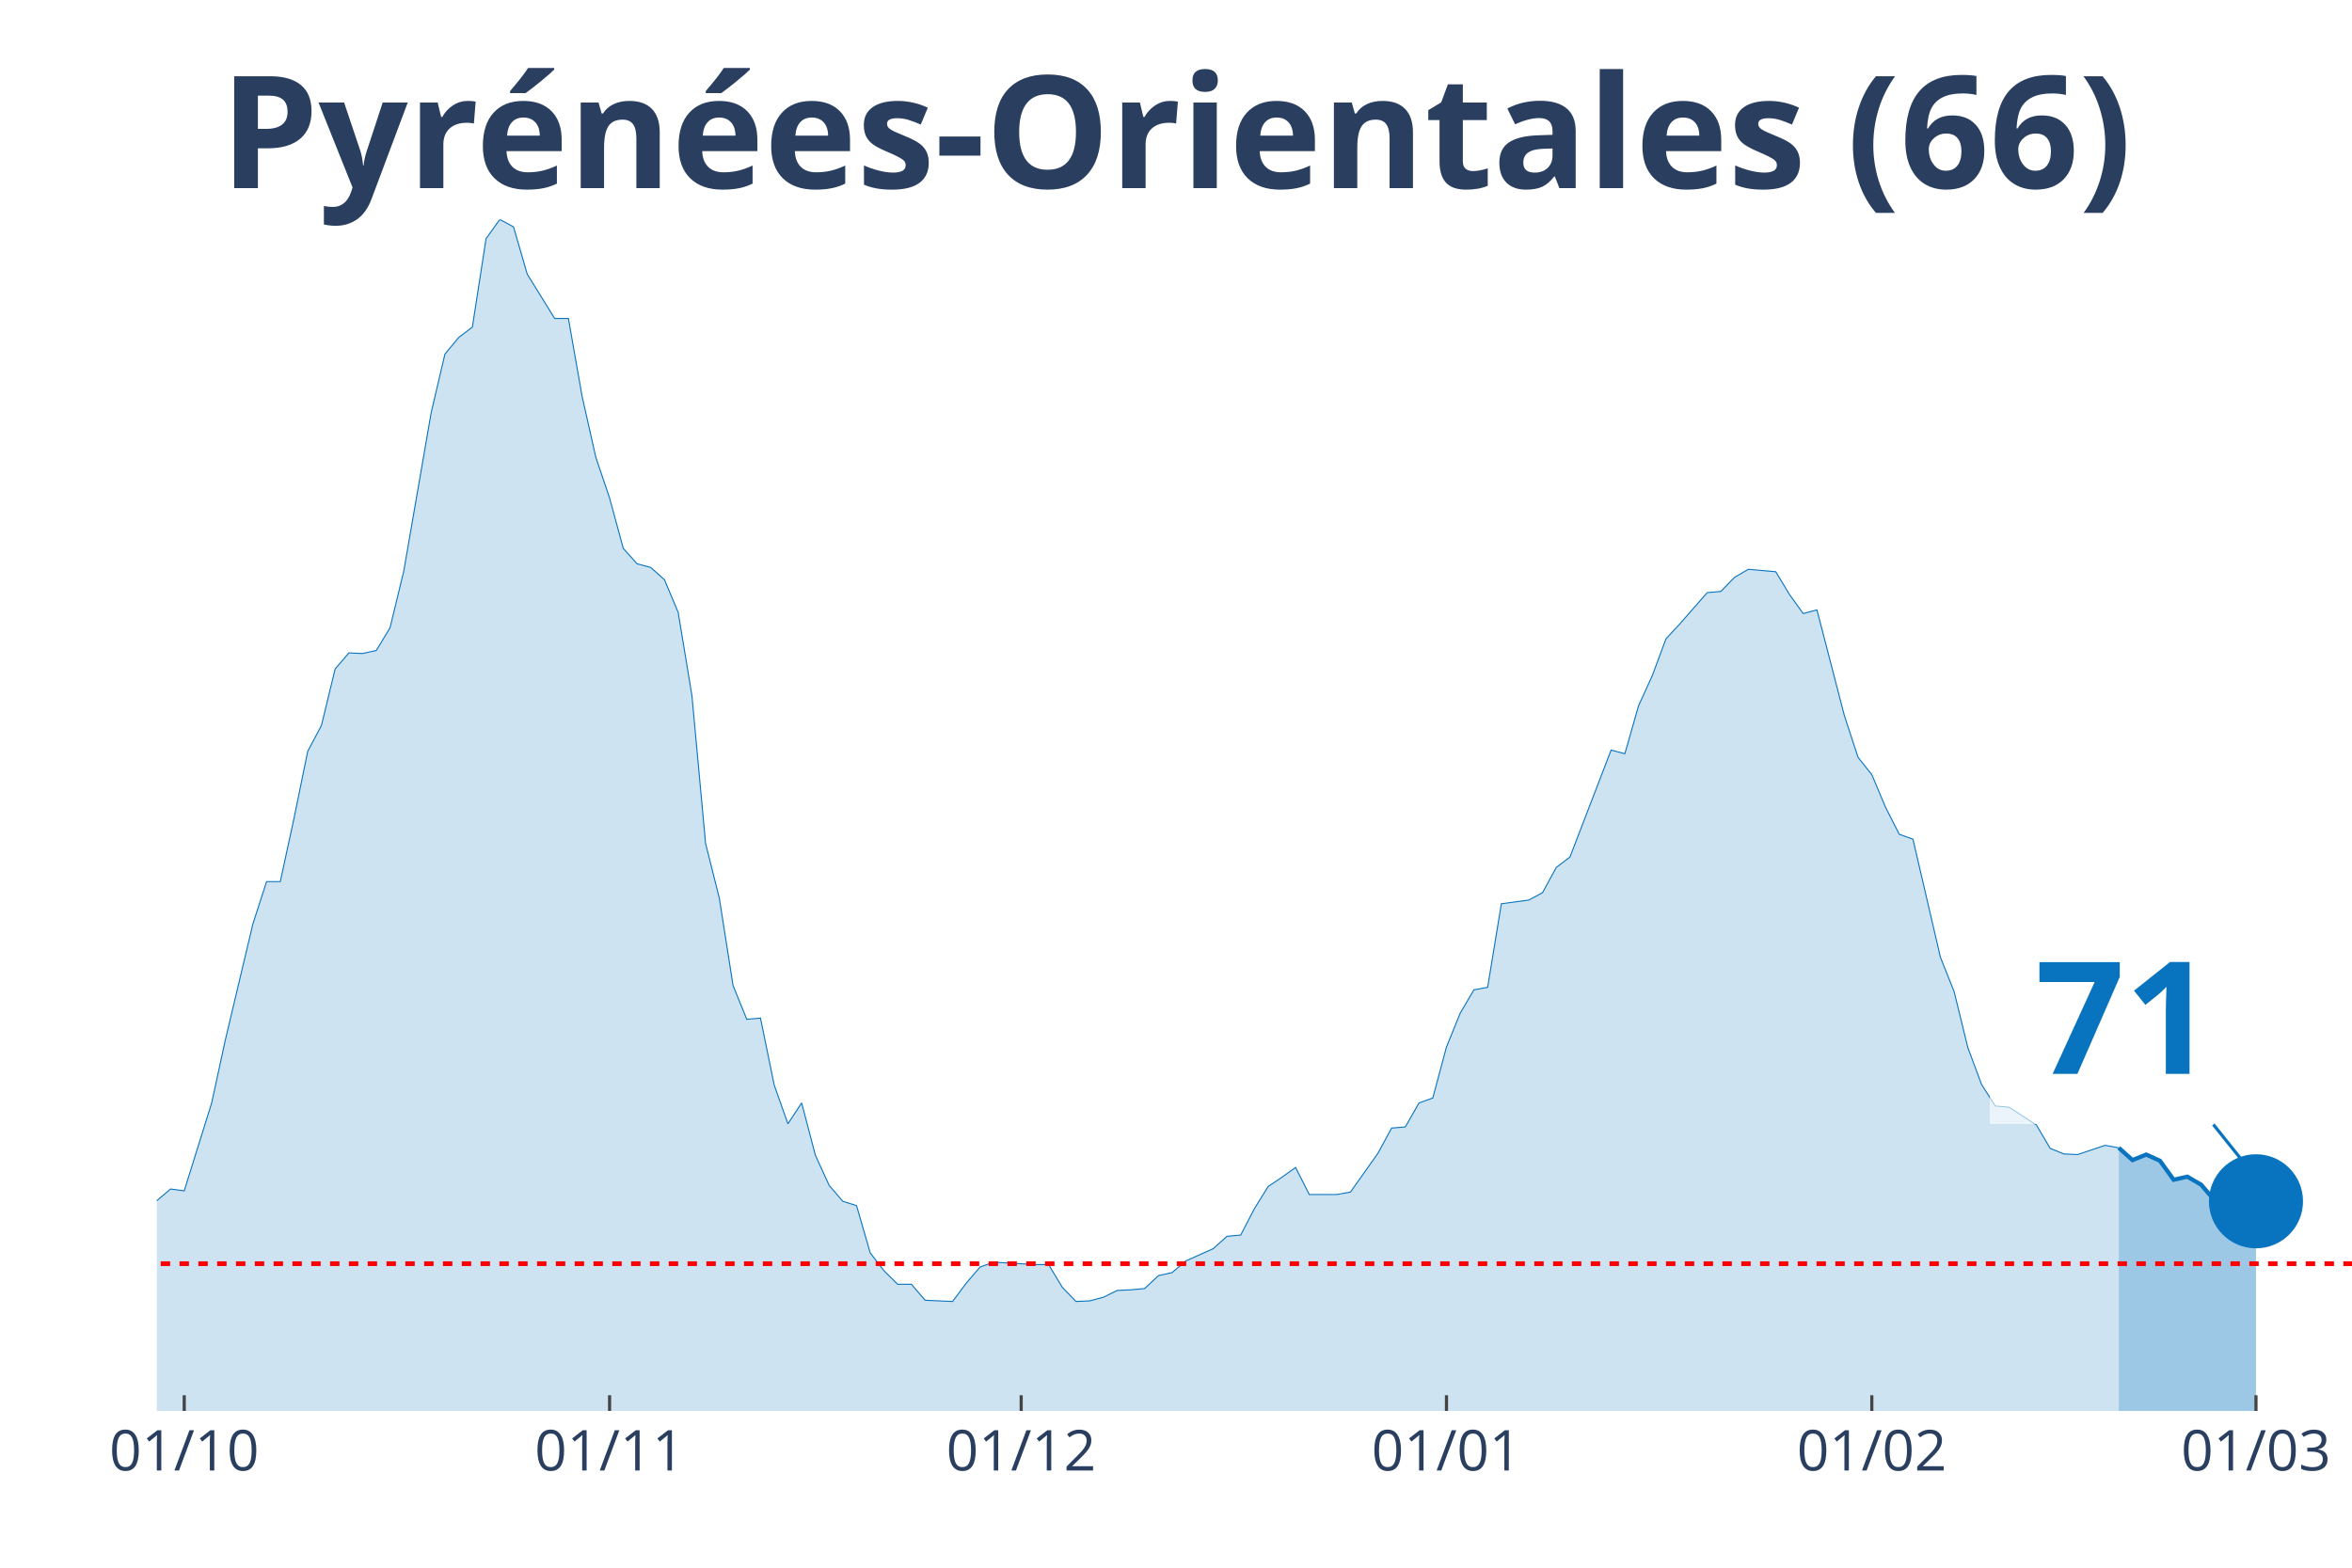
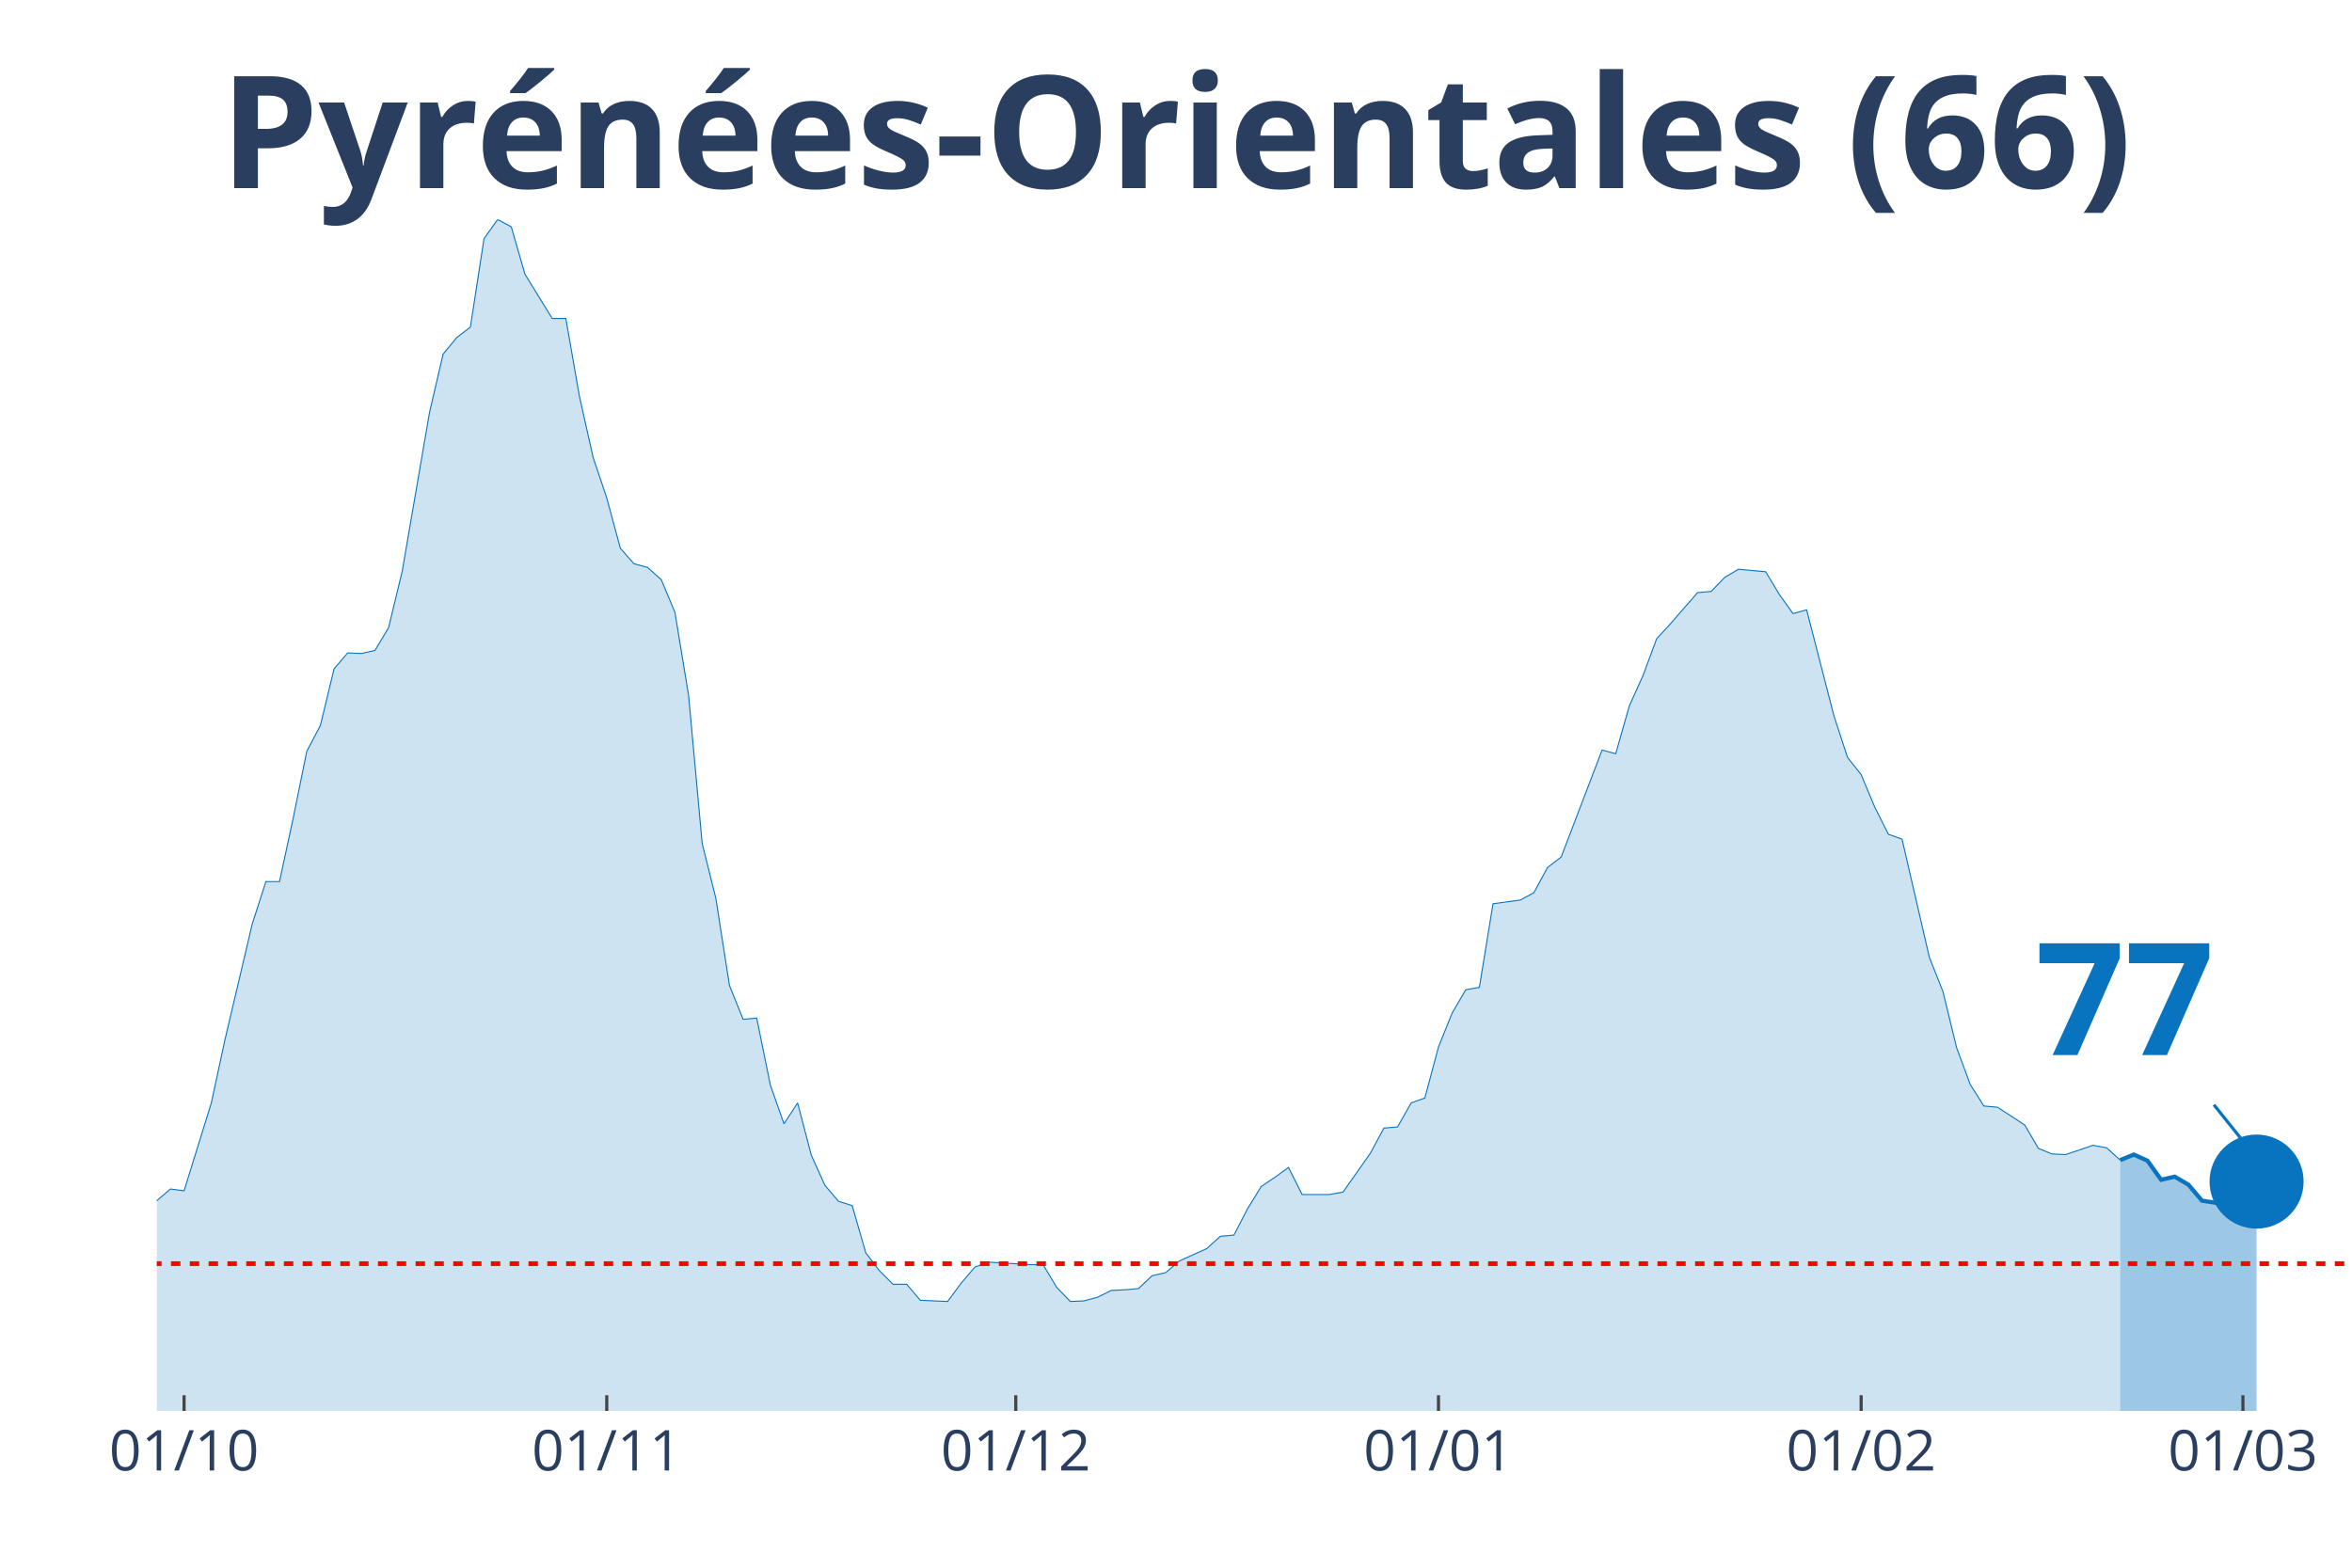
<svg xmlns="http://www.w3.org/2000/svg" class="main-svg" width="1125" height="750" style="" viewBox="0 0 750 500">
  <rect x="0" y="0" width="750" height="500" style="fill: rgb(0, 0, 0); fill-opacity: 0;" />
-   <defs id="defs-d965f3">
+   <defs id="defs-d84d56">
    <g class="clips">
-       <clipPath id="clipd965f3xyplot" class="plotclip">
+       <clipPath id="clipd84d56xyplot" class="plotclip">
        <rect width="700" height="380" />
      </clipPath>
-       <clipPath class="axesclip" id="clipd965f3x">
+       <clipPath class="axesclip" id="clipd84d56x">
        <rect x="50" y="0" width="700" height="500" />
      </clipPath>
-       <clipPath class="axesclip" id="clipd965f3y">
+       <clipPath class="axesclip" id="clipd84d56y">
        <rect x="0" y="70" width="750" height="380" />
      </clipPath>
-       <clipPath class="axesclip" id="clipd965f3xy">
+       <clipPath class="axesclip" id="clipd84d56xy">
        <rect x="50" y="70" width="700" height="380" />
      </clipPath>
    </g>
    <g class="gradients" />
  </defs>
  <g class="bglayer">
    <rect class="bg" x="50" y="70" width="700" height="380" style="fill: rgb(0, 0, 0); fill-opacity: 0; stroke-width: 0;" />
  </g>
  <g class="layer-below">
    <g class="imagelayer" />
    <g class="shapelayer" />
  </g>
  <g class="cartesianlayer">
    <g class="subplot xy">
      <g class="layer-subplot">
        <g class="shapelayer" />
        <g class="imagelayer" />
      </g>
      <g class="gridlayer">
        <g class="x">
-           <path class="xgrid crisp" transform="translate(58.75,0)" d="M0,70v380" style="stroke: rgb(255, 255, 255); stroke-opacity: 1; stroke-width: 1px;" />
-           <path class="xgrid crisp" transform="translate(194.38,0)" d="M0,70v380" style="stroke: rgb(255, 255, 255); stroke-opacity: 1; stroke-width: 1px;" />
-           <path class="xgrid crisp" transform="translate(325.63,0)" d="M0,70v380" style="stroke: rgb(255, 255, 255); stroke-opacity: 1; stroke-width: 1px;" />
-           <path class="xgrid crisp" transform="translate(461.25,0)" d="M0,70v380" style="stroke: rgb(255, 255, 255); stroke-opacity: 1; stroke-width: 1px;" />
-           <path class="xgrid crisp" transform="translate(596.88,0)" d="M0,70v380" style="stroke: rgb(255, 255, 255); stroke-opacity: 1; stroke-width: 1px;" />
-           <path class="xgrid crisp" transform="translate(719.38,0)" d="M0,70v380" style="stroke: rgb(255, 255, 255); stroke-opacity: 1; stroke-width: 1px;" />
+           <path class="xgrid crisp" transform="translate(58.7,0)" d="M0,70v380" style="stroke: rgb(255, 255, 255); stroke-opacity: 1; stroke-width: 1px;" />
+           <path class="xgrid crisp" transform="translate(193.48,0)" d="M0,70v380" style="stroke: rgb(255, 255, 255); stroke-opacity: 1; stroke-width: 1px;" />
+           <path class="xgrid crisp" transform="translate(323.91,0)" d="M0,70v380" style="stroke: rgb(255, 255, 255); stroke-opacity: 1; stroke-width: 1px;" />
+           <path class="xgrid crisp" transform="translate(458.7,0)" d="M0,70v380" style="stroke: rgb(255, 255, 255); stroke-opacity: 1; stroke-width: 1px;" />
+           <path class="xgrid crisp" transform="translate(593.48,0)" d="M0,70v380" style="stroke: rgb(255, 255, 255); stroke-opacity: 1; stroke-width: 1px;" />
+           <path class="xgrid crisp" transform="translate(715.22,0)" d="M0,70v380" style="stroke: rgb(255, 255, 255); stroke-opacity: 1; stroke-width: 1px;" />
        </g>
        <g class="y" />
      </g>
      <g class="zerolinelayer" />
      <path class="xlines-below" />
      <path class="ylines-below" />
      <g class="overlines-below" />
      <g class="xaxislayer-below" />
      <g class="yaxislayer-below" />
      <g class="overaxes-below" />
-       <g class="plot" transform="translate(50, 70)" clip-path="url('#clipd965f3xyplot')">
+       <g class="plot" transform="translate(50, 70)" clip-path="url('#clipd84d56xyplot')">
        <g class="scatterlayer mlayer">
-           <g class="trace scatter trace10e151" style="stroke-miterlimit: 2;">
+           <g class="trace scatter trace426f7c" style="stroke-miterlimit: 2;">
            <g class="fills">
              <g>
-                 <path class="js-fill" d="M625.63,380L-595,380L-595,380L-297.5,376.08L-293.12,375.49L-284.37,373.92L-280,372.55L-266.87,373.92L-262.5,373.92L-227.5,375.29L-223.12,373.73L-201.25,370L-196.87,367.45L-166.25,359.8L-161.87,360L-157.5,359.61L-153.12,353.33L-144.37,352.35L-140,344.9L-131.25,336.08L-126.87,326.86L-122.5,316.27L-118.12,314.31L-113.75,314.12L-109.37,305.29L-105,301.96L-100.62,295.69L-96.25,298.82L-91.87,298.63L-87.5,295.1L-83.12,294.71L-78.75,300.39L-74.37,291.37L-70,293.33L-65.62,286.47L-56.87,291.37L-52.5,291.76L-48.12,283.92L-43.75,294.12L-39.37,293.92L-35,297.65L-26.25,300.59L-21.87,300L-17.5,311.96L-13.12,314.9L-4.37,316.67L0,312.94L4.38,309.22L8.75,309.8L17.5,281.76L21.88,261.57L30.63,224.71L35,211.18L39.38,211.18L43.75,190.98L48.13,169.61L52.5,161.37L56.88,143.33L61.25,138.24L65.63,138.43L70,137.45L74.38,130.2L78.75,112.16L87.5,61.57L91.88,42.94L96.25,37.65L100.63,34.31L105,6.08L109.38,0L113.75,2.35L118.13,17.45L126.88,31.57L131.25,31.57L135.63,56.47L140,75.88L144.38,88.82L148.75,104.9L153.13,109.8L157.5,110.98L161.88,114.9L166.25,125.29L170.63,151.76L175,199.02L179.38,216.47L183.75,244.31L188.13,255.1L192.5,254.71L196.88,276.08L201.25,288.43L205.63,281.76L210,298.43L214.38,308.04L218.75,313.14L223.13,314.51L227.5,329.61L231.88,335.29L236.25,339.61L240.63,339.61L245,344.71L253.75,345.1L258.13,339.22L262.5,334.12L266.88,332.55L280,333.33L284.38,333.33L288.75,340.59L293.13,345.1L297.5,344.9L301.88,343.73L306.25,341.57L310.63,341.37L315,340.98L319.38,336.86L323.75,335.88L328.13,332.16L336.88,328.24L341.25,324.31L345.63,323.92L350,315.49L354.38,308.43L358.75,305.49L363.13,302.35L367.5,310.98L376.25,310.98L380.63,310.2L389.38,297.84L393.75,289.8L398.13,289.41L402.5,281.76L406.88,280.2L411.25,263.92L415.63,253.14L420,245.69L424.38,244.9L428.75,218.24L437.5,217.06L441.88,214.71L446.25,206.67L450.63,203.33L463.75,169.22L468.13,170.39L472.5,155.1L476.88,145.49L481.25,133.73L485.63,129.02L494.38,119.02L498.75,118.63L503.13,114.12L507.5,111.57L516.25,112.35L520.63,119.61L525,125.69L529.38,124.51L538.13,158.24L542.5,171.57L546.88,177.06L551.25,187.45L555.63,196.08L560,197.65L568.75,235.29L573.13,246.27L577.5,264.12L581.88,275.88L586.25,282.75L590.63,283.14L599.38,288.82L603.75,296.27L608.13,298.04L612.5,298.24L621.25,295.29L625.63,296.08" style="fill: rgb(8, 115, 191); fill-opacity: 0.2; stroke-width: 0;" />
+                 <path class="js-fill" d="M626.09,380L-591.3,380L-591.3,380L-300,376.08L-295.65,376.08L-265.22,373.92L-260.87,373.92L-226.09,375.29L-221.74,373.73L-200,370L-195.65,367.45L-165.22,359.8L-160.87,360L-156.52,359.61L-152.17,353.33L-143.48,352.35L-139.13,344.9L-130.43,336.08L-126.09,326.86L-121.74,316.27L-117.39,314.31L-113.04,314.12L-108.7,305.29L-104.35,301.96L-100,295.69L-95.65,298.82L-91.3,298.63L-86.96,295.1L-82.61,294.71L-78.26,300.39L-73.91,291.37L-69.57,293.33L-65.22,286.47L-56.52,291.37L-52.17,291.76L-47.83,283.92L-43.48,294.12L-39.13,293.92L-34.78,297.65L-26.09,300.59L-21.74,300L-17.39,311.96L-13.04,314.9L-4.35,316.67L0,312.94L4.35,309.22L8.7,309.8L17.39,281.76L21.74,261.57L30.43,224.71L34.78,211.18L39.13,211.18L43.48,190.98L47.83,169.61L52.17,161.37L56.52,143.33L60.87,138.24L65.22,138.43L69.57,137.45L73.91,130.2L78.26,112.16L86.96,61.57L91.3,42.94L95.65,37.65L100,34.31L104.35,6.08L108.7,0L113.04,2.35L117.39,17.45L126.09,31.57L130.43,31.57L134.78,56.47L139.13,75.88L143.48,88.82L147.83,104.9L152.17,109.8L156.52,110.98L160.87,114.9L165.22,125.29L169.57,151.76L173.91,199.02L178.26,216.47L182.61,244.31L186.96,255.1L191.3,254.71L195.65,276.08L200,288.43L204.35,281.76L208.7,298.43L213.04,308.04L217.39,313.14L221.74,314.51L226.09,329.61L230.43,335.29L234.78,339.61L239.13,339.61L243.48,344.71L252.17,345.1L256.52,339.22L260.87,334.12L265.22,332.55L278.26,333.33L282.61,333.33L286.96,340.59L291.3,345.1L295.65,344.9L300,343.73L304.35,341.57L308.7,341.37L313.04,340.98L317.39,336.86L321.74,335.88L326.09,332.16L334.78,328.24L339.13,324.31L343.48,323.92L347.83,315.49L352.17,308.43L356.52,305.49L360.87,302.35L365.22,310.98L373.91,310.98L378.26,310.2L386.96,297.84L391.3,289.8L395.65,289.41L400,281.76L404.35,280.2L408.7,263.92L413.04,253.14L417.39,245.69L421.74,244.9L426.09,218.24L434.78,217.06L439.13,214.71L443.48,206.67L447.83,203.33L460.87,169.22L465.22,170.39L469.57,155.1L473.91,145.49L478.26,133.73L482.61,129.02L491.3,119.02L495.65,118.63L500,114.12L504.35,111.57L513.04,112.35L517.39,119.61L521.74,125.69L526.09,124.51L534.78,158.24L539.13,171.57L543.48,177.06L547.83,187.45L552.17,196.08L556.52,197.65L565.22,235.29L569.57,246.27L573.91,264.12L578.26,275.88L582.61,282.75L586.96,283.14L595.65,288.82L600,296.27L604.35,298.04L608.7,298.24L617.39,295.29L621.74,296.08L626.09,300" style="fill: rgb(8, 115, 191); fill-opacity: 0.2; stroke-width: 0;" />
              </g>
            </g>
            <g class="errorbars" />
            <g class="lines">
-               <path class="js-line" d="M-595,380L-297.5,376.08L-293.12,375.49L-284.37,373.92L-280,372.55L-266.87,373.92L-262.5,373.92L-227.5,375.29L-223.12,373.73L-201.25,370L-196.87,367.45L-166.25,359.8L-161.87,360L-157.5,359.61L-153.12,353.33L-144.37,352.35L-140,344.9L-131.25,336.08L-126.87,326.86L-122.5,316.27L-118.12,314.31L-113.75,314.12L-109.37,305.29L-105,301.96L-100.62,295.69L-96.25,298.82L-91.87,298.63L-87.5,295.1L-83.12,294.71L-78.75,300.39L-74.37,291.37L-70,293.33L-65.62,286.47L-56.87,291.37L-52.5,291.76L-48.12,283.92L-43.75,294.12L-39.37,293.92L-35,297.65L-26.25,300.59L-21.87,300L-17.5,311.96L-13.12,314.9L-4.37,316.67L0,312.94L4.38,309.22L8.75,309.8L17.5,281.76L21.88,261.57L30.63,224.71L35,211.18L39.38,211.18L43.75,190.98L48.13,169.61L52.5,161.37L56.88,143.33L61.25,138.24L65.63,138.43L70,137.45L74.38,130.2L78.75,112.16L87.5,61.57L91.88,42.94L96.25,37.65L100.63,34.31L105,6.08L109.38,0L113.75,2.35L118.13,17.45L126.88,31.57L131.25,31.57L135.63,56.47L140,75.88L144.38,88.82L148.75,104.9L153.13,109.8L157.5,110.98L161.88,114.9L166.25,125.29L170.63,151.76L175,199.02L179.38,216.47L183.75,244.31L188.13,255.1L192.5,254.71L196.88,276.08L201.25,288.43L205.63,281.76L210,298.43L214.38,308.04L218.75,313.14L223.13,314.51L227.5,329.61L231.88,335.29L236.25,339.61L240.63,339.61L245,344.71L253.75,345.1L258.13,339.22L262.5,334.12L266.88,332.55L280,333.33L284.38,333.33L288.75,340.59L293.13,345.1L297.5,344.9L301.88,343.73L306.25,341.57L310.63,341.37L315,340.98L319.38,336.86L323.75,335.88L328.13,332.16L336.88,328.24L341.25,324.31L345.63,323.92L350,315.49L354.38,308.43L358.75,305.49L363.13,302.35L367.5,310.98L376.25,310.98L380.63,310.2L389.38,297.84L393.75,289.8L398.13,289.41L402.5,281.76L406.88,280.2L411.25,263.92L415.63,253.14L420,245.69L424.38,244.9L428.75,218.24L437.5,217.06L441.88,214.71L446.25,206.67L450.63,203.33L463.75,169.22L468.13,170.39L472.5,155.1L476.88,145.49L481.25,133.73L485.63,129.02L494.38,119.02L498.75,118.63L503.13,114.12L507.5,111.57L516.25,112.35L520.63,119.61L525,125.69L529.38,124.51L538.13,158.24L542.5,171.57L546.88,177.06L551.25,187.45L555.63,196.08L560,197.65L568.75,235.29L573.13,246.27L577.5,264.12L581.88,275.88L586.25,282.75L590.63,283.14L599.38,288.82L603.75,296.27L608.13,298.04L612.5,298.24L621.25,295.29L625.63,296.08" style="vector-effect: non-scaling-stroke; fill: none; stroke: rgb(8, 115, 191); stroke-opacity: 1; stroke-width: 0.5px; opacity: 1;" />
+               <path class="js-line" d="M-591.3,380L-300,376.08L-295.65,376.08L-265.22,373.92L-260.87,373.92L-226.09,375.29L-221.74,373.73L-200,370L-195.65,367.45L-165.22,359.8L-160.87,360L-156.52,359.61L-152.17,353.33L-143.48,352.35L-139.13,344.9L-130.43,336.08L-126.09,326.86L-121.74,316.27L-117.39,314.31L-113.04,314.12L-108.7,305.29L-104.35,301.96L-100,295.69L-95.65,298.82L-91.3,298.63L-86.96,295.1L-82.61,294.71L-78.26,300.39L-73.91,291.37L-69.57,293.33L-65.22,286.47L-56.52,291.37L-52.17,291.76L-47.83,283.92L-43.48,294.12L-39.13,293.92L-34.78,297.65L-26.09,300.59L-21.74,300L-17.39,311.96L-13.04,314.9L-4.35,316.67L0,312.94L4.35,309.22L8.7,309.8L17.39,281.76L21.74,261.57L30.43,224.71L34.78,211.18L39.13,211.18L43.48,190.98L47.83,169.61L52.17,161.37L56.52,143.33L60.87,138.24L65.22,138.43L69.57,137.45L73.91,130.2L78.26,112.16L86.96,61.57L91.3,42.94L95.65,37.65L100,34.31L104.35,6.08L108.7,0L113.04,2.35L117.39,17.45L126.09,31.57L130.43,31.57L134.78,56.47L139.13,75.88L143.48,88.82L147.83,104.9L152.17,109.8L156.52,110.98L160.87,114.9L165.22,125.29L169.57,151.76L173.91,199.02L178.26,216.47L182.61,244.31L186.96,255.1L191.3,254.71L195.65,276.08L200,288.43L204.35,281.76L208.7,298.43L213.04,308.04L217.39,313.14L221.74,314.51L226.09,329.61L230.43,335.29L234.78,339.61L239.13,339.61L243.48,344.71L252.17,345.1L256.52,339.22L260.87,334.12L265.22,332.55L278.26,333.33L282.61,333.33L286.96,340.59L291.3,345.1L295.65,344.9L300,343.73L304.35,341.57L308.7,341.37L313.04,340.98L317.39,336.86L321.74,335.88L326.09,332.16L334.78,328.24L339.13,324.31L343.48,323.92L347.83,315.49L352.17,308.43L356.52,305.49L360.87,302.35L365.22,310.98L373.91,310.98L378.26,310.2L386.96,297.84L391.3,289.8L395.65,289.41L400,281.76L404.35,280.2L408.7,263.92L413.04,253.14L417.39,245.69L421.74,244.9L426.09,218.24L434.78,217.06L439.13,214.71L443.48,206.67L447.83,203.33L460.87,169.22L465.22,170.39L469.57,155.1L473.91,145.49L478.26,133.73L482.61,129.02L491.3,119.02L495.65,118.63L500,114.12L504.35,111.57L513.04,112.35L517.39,119.61L521.74,125.69L526.09,124.51L534.78,158.24L539.13,171.57L543.48,177.06L547.83,187.45L552.17,196.08L556.52,197.65L565.22,235.29L569.57,246.27L573.91,264.12L578.26,275.88L582.61,282.75L586.96,283.14L595.65,288.82L600,296.27L604.35,298.04L608.7,298.24L617.39,295.29L621.74,296.08L626.09,300" style="vector-effect: non-scaling-stroke; fill: none; stroke: rgb(8, 115, 191); stroke-opacity: 1; stroke-width: 0.5px; opacity: 1;" />
            </g>
            <g class="points" />
            <g class="text" />
          </g>
-           <g class="trace scatter trace2f4136" style="stroke-miterlimit: 2;">
+           <g class="trace scatter trace8b8cd0" style="stroke-miterlimit: 2;">
            <g class="fills">
              <g>
-                 <path class="js-fill" d="M669.38,380L625.63,380L625.63,296.08L630,300L634.38,298.24L638.75,300.2L643.13,306.27L647.5,305.29L651.88,307.84L656.25,312.94L660.63,313.73L665,314.31L669.38,313.14" style="fill: rgb(8, 115, 191); fill-opacity: 0.4; stroke-width: 0;" />
+                 <path class="js-fill" d="M669.57,380L626.09,380L626.09,300L630.43,298.24L634.78,300.2L639.13,306.27L643.48,305.29L647.83,307.84L652.17,312.94L660.87,314.31L665.22,313.14L669.57,306.86" style="fill: rgb(8, 115, 191); fill-opacity: 0.4; stroke-width: 0;" />
              </g>
            </g>
            <g class="errorbars" />
            <g class="lines">
-               <path class="js-line" d="M625.63,296.08L630,300L634.38,298.24L638.75,300.2L643.13,306.27L647.5,305.29L651.88,307.84L656.25,312.94L660.63,313.73L665,314.31L669.38,313.14" style="vector-effect: non-scaling-stroke; fill: none; stroke: rgb(8, 115, 191); stroke-opacity: 1; stroke-width: 2px; opacity: 1;" />
+               <path class="js-line" d="M626.09,300L630.43,298.24L634.78,300.2L639.13,306.27L643.48,305.29L647.83,307.84L652.17,312.94L660.87,314.31L665.22,313.14L669.57,306.86" style="vector-effect: non-scaling-stroke; fill: none; stroke: rgb(8, 115, 191); stroke-opacity: 1; stroke-width: 2px; opacity: 1;" />
            </g>
            <g class="points" />
            <g class="text" />
          </g>
-           <g class="trace scatter tracec8e70c" style="stroke-miterlimit: 2; opacity: 1;">
+           <g class="trace scatter tracefa72e1" style="stroke-miterlimit: 2; opacity: 1;">
            <g class="fills" />
            <g class="errorbars" />
            <g class="lines" />
            <g class="points">
-               <path class="point" transform="translate(669.38,313.14)" d="M15,0A15,15 0 1,1 0,-15A15,15 0 0,1 15,0Z" style="opacity: 1; stroke-width: 0px; fill: rgb(8, 115, 191); fill-opacity: 1;" />
+               <path class="point" transform="translate(669.57,306.86)" d="M15,0A15,15 0 1,1 0,-15A15,15 0 0,1 15,0Z" style="opacity: 1; stroke-width: 0px; fill: rgb(8, 115, 191); fill-opacity: 1;" />
            </g>
            <g class="text" />
          </g>
        </g>
      </g>
      <g class="overplot" />
      <path class="xlines-above crisp" style="fill: none; stroke-width: 1px; stroke: rgb(0, 0, 0); stroke-opacity: 0;" d="" />
      <path class="ylines-above crisp" style="fill: none;" d="M0,0" />
      <g class="overlines-above" />
      <g class="xaxislayer-above">
-         <path class="xtick ticks crisp" d="M0,450v-5" transform="translate(58.75,0)" style="stroke: rgb(68, 68, 68); stroke-opacity: 1; stroke-width: 1px;" />
-         <path class="xtick ticks crisp" d="M0,450v-5" transform="translate(194.38,0)" style="stroke: rgb(68, 68, 68); stroke-opacity: 1; stroke-width: 1px;" />
-         <path class="xtick ticks crisp" d="M0,450v-5" transform="translate(325.63,0)" style="stroke: rgb(68, 68, 68); stroke-opacity: 1; stroke-width: 1px;" />
-         <path class="xtick ticks crisp" d="M0,450v-5" transform="translate(461.25,0)" style="stroke: rgb(68, 68, 68); stroke-opacity: 1; stroke-width: 1px;" />
-         <path class="xtick ticks crisp" d="M0,450v-5" transform="translate(596.88,0)" style="stroke: rgb(68, 68, 68); stroke-opacity: 1; stroke-width: 1px;" />
-         <path class="xtick ticks crisp" d="M0,450v-5" transform="translate(719.38,0)" style="stroke: rgb(68, 68, 68); stroke-opacity: 1; stroke-width: 1px;" />
+         <path class="xtick ticks crisp" d="M0,450v-5" transform="translate(58.7,0)" style="stroke: rgb(68, 68, 68); stroke-opacity: 1; stroke-width: 1px;" />
+         <path class="xtick ticks crisp" d="M0,450v-5" transform="translate(193.48,0)" style="stroke: rgb(68, 68, 68); stroke-opacity: 1; stroke-width: 1px;" />
+         <path class="xtick ticks crisp" d="M0,450v-5" transform="translate(323.91,0)" style="stroke: rgb(68, 68, 68); stroke-opacity: 1; stroke-width: 1px;" />
+         <path class="xtick ticks crisp" d="M0,450v-5" transform="translate(458.7,0)" style="stroke: rgb(68, 68, 68); stroke-opacity: 1; stroke-width: 1px;" />
+         <path class="xtick ticks crisp" d="M0,450v-5" transform="translate(593.48,0)" style="stroke: rgb(68, 68, 68); stroke-opacity: 1; stroke-width: 1px;" />
+         <path class="xtick ticks crisp" d="M0,450v-5" transform="translate(715.22,0)" style="stroke: rgb(68, 68, 68); stroke-opacity: 1; stroke-width: 1px;" />
        <g class="xtick">
-           <text text-anchor="middle" x="0" y="469" transform="translate(58.75,0)" style="font-family: 'Open Sans', verdana, arial, sans-serif; font-size: 18px; fill: rgb(42, 63, 95); fill-opacity: 1; white-space: pre;">01/10</text>
+           <text text-anchor="middle" x="0" y="469" transform="translate(58.7,0)" style="font-family: 'Open Sans', verdana, arial, sans-serif; font-size: 18px; fill: rgb(42, 63, 95); fill-opacity: 1; white-space: pre;">01/10</text>
        </g>
        <g class="xtick">
-           <text text-anchor="middle" x="0" y="469" transform="translate(194.38,0)" style="font-family: 'Open Sans', verdana, arial, sans-serif; font-size: 18px; fill: rgb(42, 63, 95); fill-opacity: 1; white-space: pre;">01/11</text>
+           <text text-anchor="middle" x="0" y="469" transform="translate(193.48,0)" style="font-family: 'Open Sans', verdana, arial, sans-serif; font-size: 18px; fill: rgb(42, 63, 95); fill-opacity: 1; white-space: pre;">01/11</text>
        </g>
        <g class="xtick">
-           <text text-anchor="middle" x="0" y="469" transform="translate(325.63,0)" style="font-family: 'Open Sans', verdana, arial, sans-serif; font-size: 18px; fill: rgb(42, 63, 95); fill-opacity: 1; white-space: pre;">01/12</text>
+           <text text-anchor="middle" x="0" y="469" transform="translate(323.91,0)" style="font-family: 'Open Sans', verdana, arial, sans-serif; font-size: 18px; fill: rgb(42, 63, 95); fill-opacity: 1; white-space: pre;">01/12</text>
        </g>
        <g class="xtick">
-           <text text-anchor="middle" x="0" y="469" transform="translate(461.25,0)" style="font-family: 'Open Sans', verdana, arial, sans-serif; font-size: 18px; fill: rgb(42, 63, 95); fill-opacity: 1; white-space: pre;">01/01</text>
+           <text text-anchor="middle" x="0" y="469" transform="translate(458.7,0)" style="font-family: 'Open Sans', verdana, arial, sans-serif; font-size: 18px; fill: rgb(42, 63, 95); fill-opacity: 1; white-space: pre;">01/01</text>
        </g>
        <g class="xtick">
-           <text text-anchor="middle" x="0" y="469" transform="translate(596.88,0)" style="font-family: 'Open Sans', verdana, arial, sans-serif; font-size: 18px; fill: rgb(42, 63, 95); fill-opacity: 1; white-space: pre;">01/02</text>
+           <text text-anchor="middle" x="0" y="469" transform="translate(593.48,0)" style="font-family: 'Open Sans', verdana, arial, sans-serif; font-size: 18px; fill: rgb(42, 63, 95); fill-opacity: 1; white-space: pre;">01/02</text>
        </g>
        <g class="xtick">
-           <text text-anchor="middle" x="0" y="469" transform="translate(719.38,0)" style="font-family: 'Open Sans', verdana, arial, sans-serif; font-size: 18px; fill: rgb(42, 63, 95); fill-opacity: 1; white-space: pre;">01/03</text>
+           <text text-anchor="middle" x="0" y="469" transform="translate(715.22,0)" style="font-family: 'Open Sans', verdana, arial, sans-serif; font-size: 18px; fill: rgb(42, 63, 95); fill-opacity: 1; white-space: pre;">01/03</text>
        </g>
      </g>
      <g class="yaxislayer-above" />
      <g class="overaxes-above" />
    </g>
  </g>
  <g class="polarlayer" />
  <g class="ternarylayer" />
  <g class="geolayer" />
  <g class="funnelarealayer" />
  <g class="pielayer" />
  <g class="treemaplayer" />
  <g class="sunburstlayer" />
  <g class="glimages" />
-   <defs id="topdefs-d965f3">
+   <defs id="topdefs-d84d56">
    <g class="clips" />
  </defs>
  <g class="layer-above">
    <g class="imagelayer" />
    <g class="shapelayer">
-       <path data-index="0" fill-rule="evenodd" d="M-2408.75,403.04L789.38,403.04" clip-path="url('#clipd965f3xy')" style="opacity: 1; stroke: rgb(255, 0, 0); stroke-opacity: 1; fill: rgb(0, 0, 0); fill-opacity: 0; stroke-dasharray: 3px, 3px; stroke-width: 1.5px;" />
+       <path data-index="0" fill-rule="evenodd" d="M-2393.48,403.04L784.78,403.04" clip-path="url('#clipd84d56xy')" style="opacity: 1; stroke: rgb(255, 0, 0); stroke-opacity: 1; fill: rgb(0, 0, 0); fill-opacity: 0; stroke-dasharray: 3px, 3px; stroke-width: 1.5px;" />
    </g>
  </g>
  <g class="infolayer">
    <g class="g-gtitle">
      <text class="gtitle" x="375" y="25" text-anchor="middle" dy="0.7em" style="font-family: 'Open Sans', verdana, arial, sans-serif; font-size: 50px; fill: rgb(42, 63, 95); opacity: 1; font-weight: normal; white-space: pre;">
        <tspan style="font-weight:bold">Pyrénées-Orientales (66)</tspan>
      </text>
    </g>
    <g class="g-xtitle" />
    <g class="annotation" data-index="0" style="opacity: 1;">
-       <g class="annotation-text-g" transform="rotate(0,677.38,323.14)">
-         <g class="cursor-pointer" transform="translate(634, 287)">
+       <g class="annotation-text-g" transform="rotate(0,677.57,316.86)">
+         <g class="cursor-pointer" transform="translate(634, 281)">
          <rect class="bg" x="0.5" y="0.5" width="86" height="71" style="stroke-width: 1px; stroke: rgb(0, 0, 0); stroke-opacity: 0; fill: rgb(255, 255, 255); fill-opacity: 0.6;" />
          <text class="annotation-text" text-anchor="middle" x="43.531" y="55.5" style="font-family: 'Open Sans', verdana, arial, sans-serif; font-size: 50px; fill: rgb(8, 115, 191); fill-opacity: 1; white-space: pre;">
-             <tspan style="font-weight:bold">71 </tspan>
+             <tspan style="font-weight:bold">77 </tspan>
          </text>
        </g>
      </g>
      <g class="annotation-arrow-g" style="opacity: 1;">
-         <path d="M705.78,358.64L717.38,373.14" style="stroke-width: 1px; stroke: rgb(8, 115, 191); stroke-opacity: 1; stroke-dasharray: 0px, 0px, 18.569px, 18.569px;" />
+         <path d="M705.97,352.36L717.57,366.86" style="stroke-width: 1px; stroke: rgb(8, 115, 191); stroke-opacity: 1; stroke-dasharray: 0px, 0px, 18.569px, 18.569px;" />
      </g>
    </g>
  </g>
</svg>
